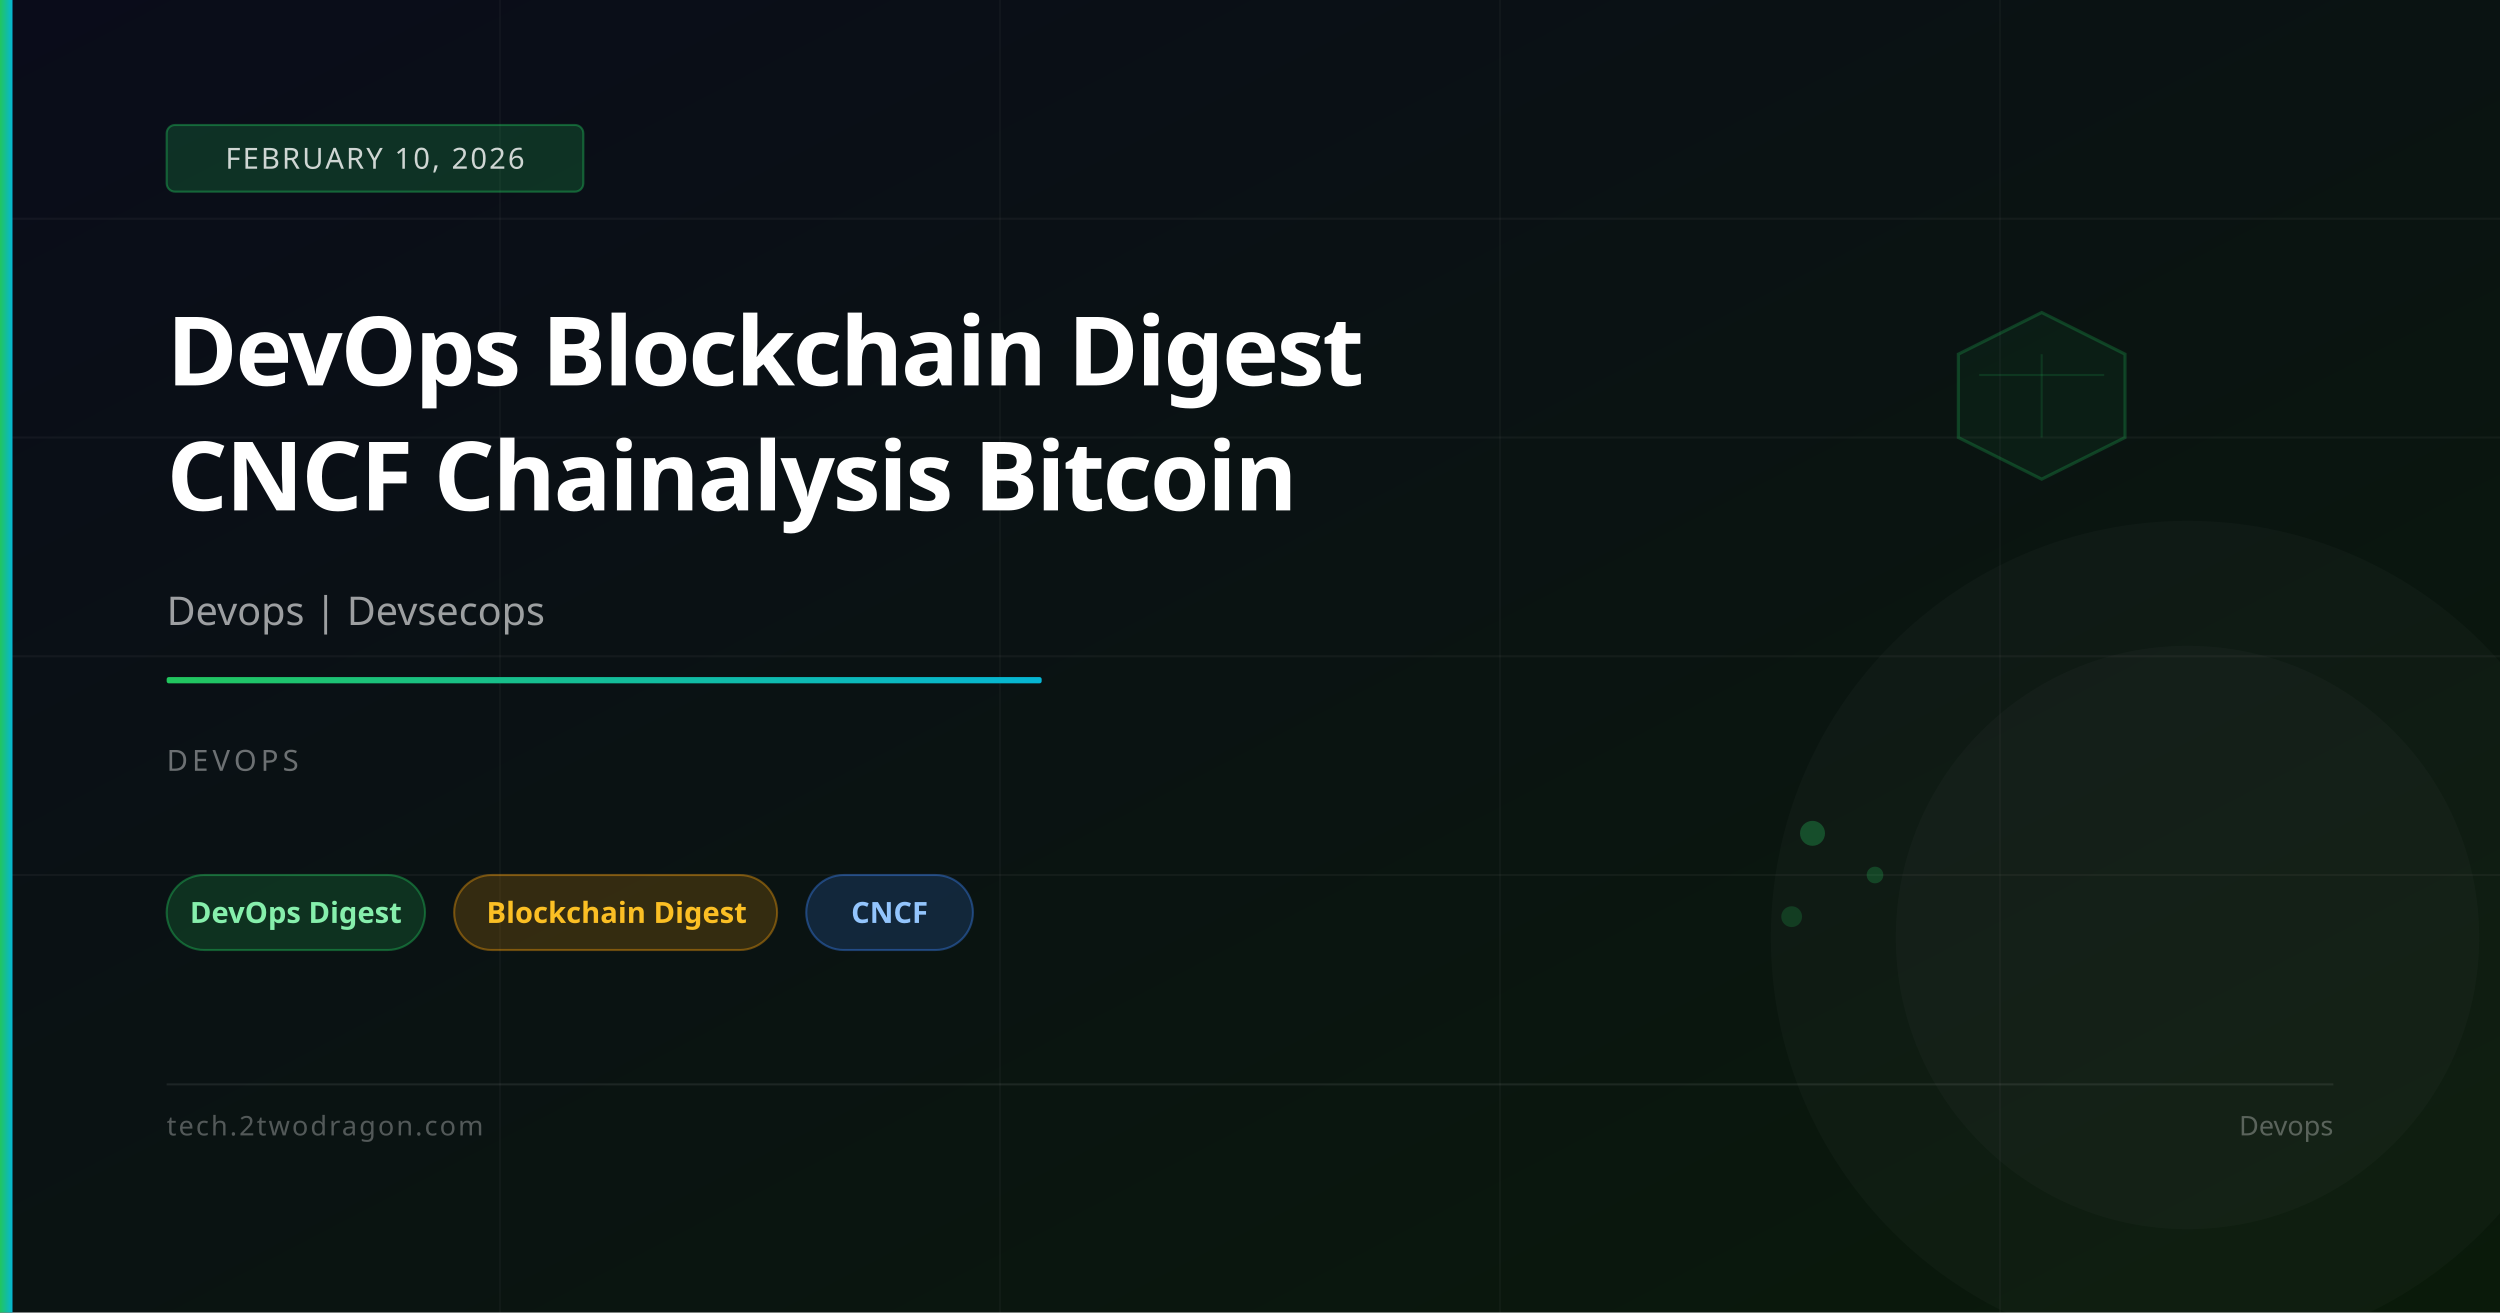
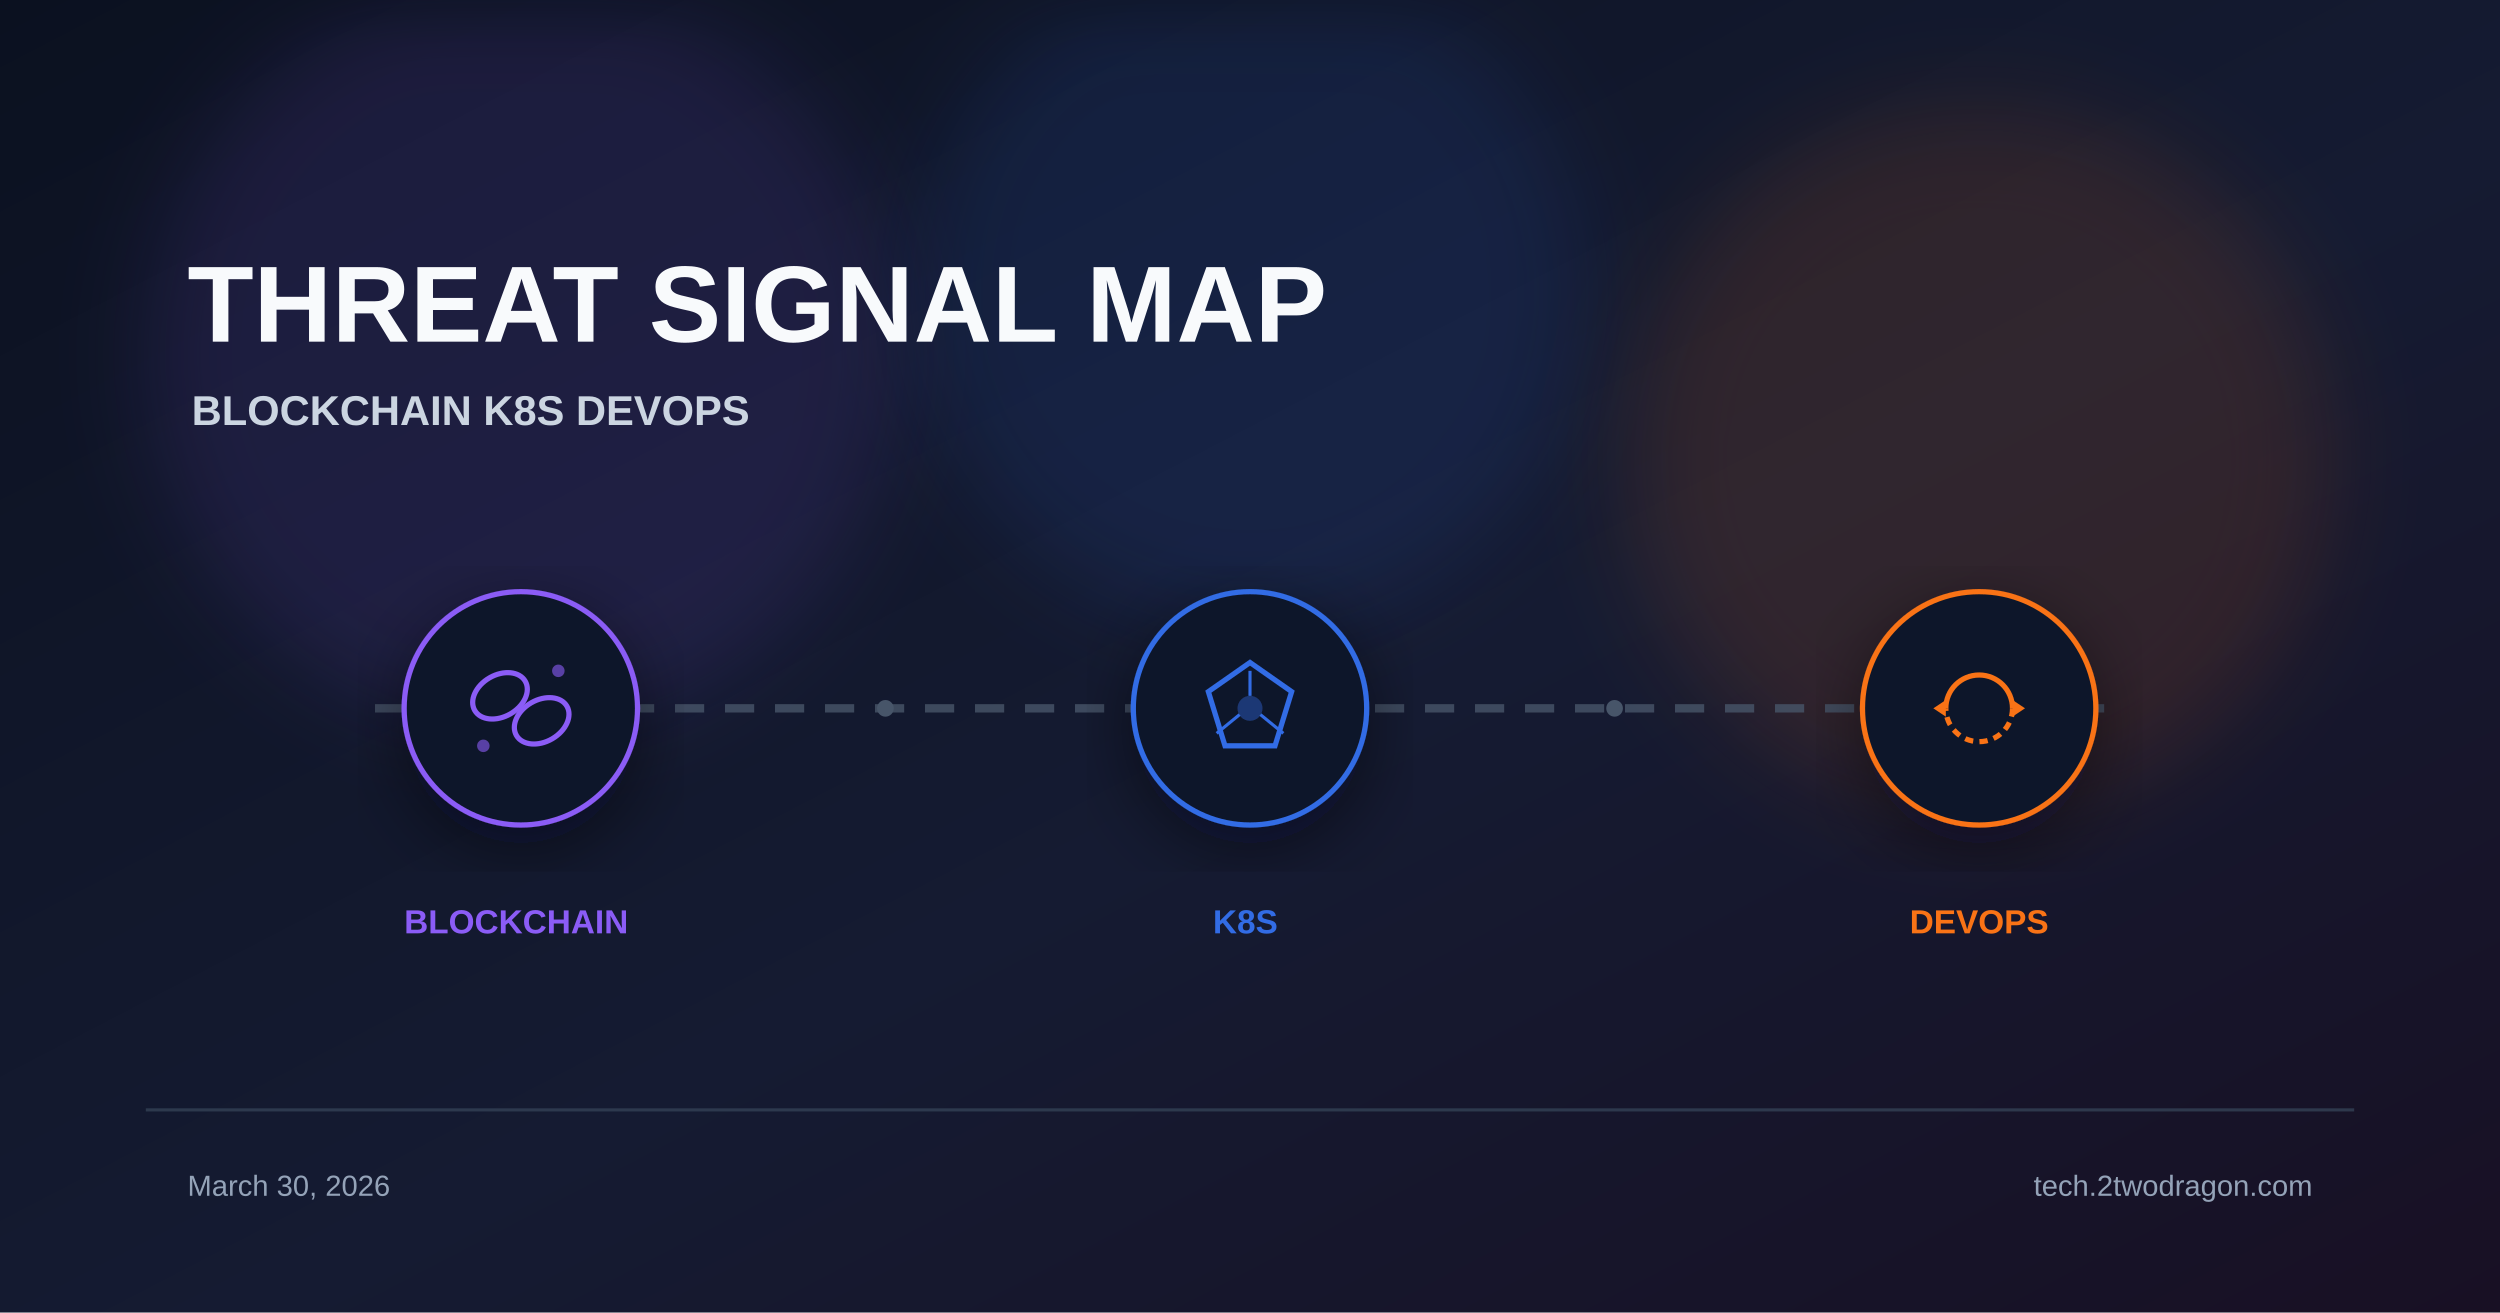
<svg xmlns="http://www.w3.org/2000/svg" viewBox="0 0 1200 630" width="1200" height="630">
  <defs>
    <linearGradient id="bg" x1="0%" y1="0%" x2="100%" y2="100%">
-       <stop offset="0%" stop-color="#0a0c1a" />
-       <stop offset="100%" stop-color="#0a1a0a" />
+       <stop offset="0%" stop-color="#0b1120" />
+       <stop offset="55%" stop-color="#151b32" />
+       <stop offset="100%" stop-color="#181024" />
    </linearGradient>
-     <linearGradient id="accent" x1="0%" y1="0%" x2="100%" y2="0%">
-       <stop offset="0%" stop-color="#22c55e" />
-       <stop offset="100%" stop-color="#06b6d4" />
-     </linearGradient>
+     <filter id="glow" x="-40%" y="-40%" width="180%" height="180%">
+       <feGaussianBlur stdDeviation="22" />
+     </filter>
+     <filter id="shadow" x="-20%" y="-20%" width="140%" height="140%">
+       <feDropShadow dx="0" dy="10" stdDeviation="18" flood-color="#020617" flood-opacity="0.5" />
+     </filter>
  </defs>
  <rect width="1200" height="630" fill="url(#bg)" />
-   <line x1="0" y1="105" x2="1200" y2="105" stroke="rgba(255,255,255,0.04)" stroke-width="1" />
-   <line x1="0" y1="210" x2="1200" y2="210" stroke="rgba(255,255,255,0.04)" stroke-width="1" />
-   <line x1="0" y1="315" x2="1200" y2="315" stroke="rgba(255,255,255,0.04)" stroke-width="1" />
-   <line x1="0" y1="420" x2="1200" y2="420" stroke="rgba(255,255,255,0.04)" stroke-width="1" />
-   <line x1="240" y1="0" x2="240" y2="630" stroke="rgba(255,255,255,0.03)" stroke-width="1" />
-   <line x1="480" y1="0" x2="480" y2="630" stroke="rgba(255,255,255,0.03)" stroke-width="1" />
-   <line x1="720" y1="0" x2="720" y2="630" stroke="rgba(255,255,255,0.03)" stroke-width="1" />
-   <line x1="960" y1="0" x2="960" y2="630" stroke="rgba(255,255,255,0.03)" stroke-width="1" />
-   <polygon points="980,150 1020,170 1020,210 980,230 940,210 940,170" fill="rgba(34,197,94,0.06)" stroke="rgba(34,197,94,0.25)" stroke-width="1.5" />
-   <line x1="980" y1="170" x2="980" y2="210" stroke="rgba(34,197,94,0.15)" stroke-width="1" />
-   <line x1="950" y1="180" x2="1010" y2="180" stroke="rgba(34,197,94,0.15)" stroke-width="1" />
-   <circle cx="870" cy="400" r="6" fill="rgba(34,197,94,0.3)" />
-   <circle cx="900" cy="420" r="4" fill="rgba(34,197,94,0.25)" />
-   <circle cx="860" cy="440" r="5" fill="rgba(34,197,94,0.2)" />
-   <circle cx="1050" cy="450" r="200" fill="rgba(255,255,255,0.02)" />
-   <circle cx="1050" cy="450" r="140" fill="rgba(255,255,255,0.02)" />
-   <rect x="0" y="0" width="6" height="630" fill="url(#accent)" />
-   <rect x="80" y="60" width="200" height="32" rx="4" fill="rgba(34,197,94,0.2)" stroke="rgba(34,197,94,0.4)" stroke-width="1" />
-   <text x="180" y="81" font-family="system-ui,sans-serif" font-size="14" fill="rgba(255,255,255,0.8)" text-anchor="middle" letter-spacing="1">FEBRUARY 10, 2026</text>
-   <text x="80" y="185" font-family="system-ui,sans-serif" font-size="46" font-weight="700" fill="white" letter-spacing="-1">DevOps Blockchain Digest</text>
-   <text x="80" y="245" font-family="system-ui,sans-serif" font-size="46" font-weight="700" fill="white" letter-spacing="-1">CNCF Chainalysis Bitcoin</text>
-   <text x="80" y="300" font-family="system-ui,sans-serif" font-size="19" fill="rgba(255,255,255,0.6)">Devops | Devsecops</text>
-   <rect x="80" y="325" width="420" height="3" rx="1" fill="url(#accent)" />
-   <text x="80" y="370" font-family="system-ui,sans-serif" font-size="14" fill="rgba(255,255,255,0.4)" letter-spacing="2">DEVOPS</text>
-   <rect x="80" y="420" width="124" height="36" rx="18" fill="rgba(34,197,94,0.18)" stroke="rgba(34,197,94,0.4)" stroke-width="1" />
-   <text x="142" y="443" font-family="system-ui,sans-serif" font-size="14" fill="#86efac" text-anchor="middle" font-weight="600">DevOps Digest</text>
-   <rect x="218" y="420" width="155" height="36" rx="18" fill="rgba(245,158,11,0.18)" stroke="rgba(245,158,11,0.4)" stroke-width="1" />
-   <text x="296" y="443" font-family="system-ui,sans-serif" font-size="14" fill="#fbbf24" text-anchor="middle" font-weight="600">Blockchain Digest</text>
-   <rect x="387" y="420" width="80" height="36" rx="18" fill="rgba(59,130,246,0.18)" stroke="rgba(59,130,246,0.4)" stroke-width="1" />
-   <text x="427" y="443" font-family="system-ui,sans-serif" font-size="14" fill="#93c5fd" text-anchor="middle" font-weight="600">CNCF</text>
-   <rect x="80" y="520" width="1040" height="1" fill="rgba(255,255,255,0.08)" />
-   <text x="80" y="545" font-family="system-ui,sans-serif" font-size="13" fill="rgba(255,255,255,0.3)" letter-spacing="1">tech.2twodragon.com</text>
-   <text x="1120" y="545" font-family="system-ui,sans-serif" font-size="13" fill="rgba(255,255,255,0.3)" text-anchor="end">Devops</text>
+   <circle cx="250" cy="170" r="180" fill="#8b5cf6" opacity="0.12" filter="url(#glow)" />
+   <circle cx="600" cy="140" r="160" fill="#326ce5" opacity="0.12" filter="url(#glow)" />
+   <circle cx="950" cy="220" r="170" fill="#f97316" opacity="0.12" filter="url(#glow)" />
+   <text x="90" y="164" font-family="Arial, sans-serif" font-weight="700" fill="#f8fafc">
+     <tspan font-size="52">THREAT SIGNAL MAP</tspan>
+     <tspan x="92" dy="40" font-size="20" fill="#cbd5e1">BLOCKCHAIN  K8S  DEVOPS</tspan>
+   </text>
+   <line x1="180" y1="340" x2="1020" y2="340" stroke="#475569" stroke-width="4" stroke-dasharray="14 10" opacity="0.8" />
+   <g transform="translate(250 340)" filter="url(#shadow)">
+     <circle r="56" fill="#0f172a" stroke="#8b5cf6" stroke-width="2.5" />
+     <ellipse cx="-10" cy="-6" rx="14" ry="10" fill="none" stroke="#8b5cf6" stroke-width="2.5" transform="rotate(-30 -10 -6)" />
+     <ellipse cx="10" cy="6" rx="14" ry="10" fill="none" stroke="#8b5cf6" stroke-width="2.5" transform="rotate(-30 10 6)" />
+     <circle cx="-18" cy="18" r="3" fill="#8b5cf6" opacity="0.6" />
+     <circle cx="18" cy="-18" r="3" fill="#8b5cf6" opacity="0.6" />
+   </g>
+   <g transform="translate(600 340)" filter="url(#shadow)">
+     <circle r="56" fill="#0f172a" stroke="#326ce5" stroke-width="2.5" />
+     <polygon points="0,-22 20,-8 12,18 -12,18 -20,-8" fill="none" stroke="#326ce5" stroke-width="2.5" />
+     <circle r="6" fill="#326ce5" opacity="0.4" />
+     <line x1="0" y1="-6" x2="0" y2="-18" stroke="#326ce5" stroke-width="1.5" />
+     <line x1="5" y1="3" x2="16" y2="12" stroke="#326ce5" stroke-width="1.5" />
+     <line x1="-5" y1="3" x2="-16" y2="12" stroke="#326ce5" stroke-width="1.5" />
+   </g>
+   <g transform="translate(950 340)" filter="url(#shadow)">
+     <circle r="56" fill="#0f172a" stroke="#f97316" stroke-width="2.5" />
+     <path d="M-16 0 A16 16 0 0 1 16 0" fill="none" stroke="#f97316" stroke-width="2.5" />
+     <path d="M16 0 A16 16 0 0 1 -16 0" fill="none" stroke="#f97316" stroke-width="2.5" stroke-dasharray="4 3" />
+     <polygon points="16,-4 22,0 16,4" fill="#f97316" />
+     <polygon points="-16,4 -22,0 -16,-4" fill="#f97316" />
+   </g>
+   <text font-family="Arial, sans-serif" font-size="16" font-weight="700">
+     <tspan x="250" y="448" fill="#8b5cf6" text-anchor="middle">BLOCKCHAIN</tspan>
+     <tspan x="600" y="448" fill="#326ce5" text-anchor="middle">K8S</tspan>
+     <tspan x="950" y="448" fill="#f97316" text-anchor="middle">DEVOPS</tspan>
+   </text>
+   <circle cx="425" cy="340" r="4" fill="#475569" />
+   <circle cx="775" cy="340" r="4" fill="#475569" />
+   <rect x="70" y="532" width="1060" height="1.5" fill="#334155" opacity="0.8" />
+   <text font-family="Arial, sans-serif" font-size="14" fill="#94a3b8">
+     <tspan x="90" y="574">March 30, 2026</tspan>
+     <tspan x="1110" y="574" text-anchor="end">tech.2twodragon.com</tspan>
+   </text>
</svg>
